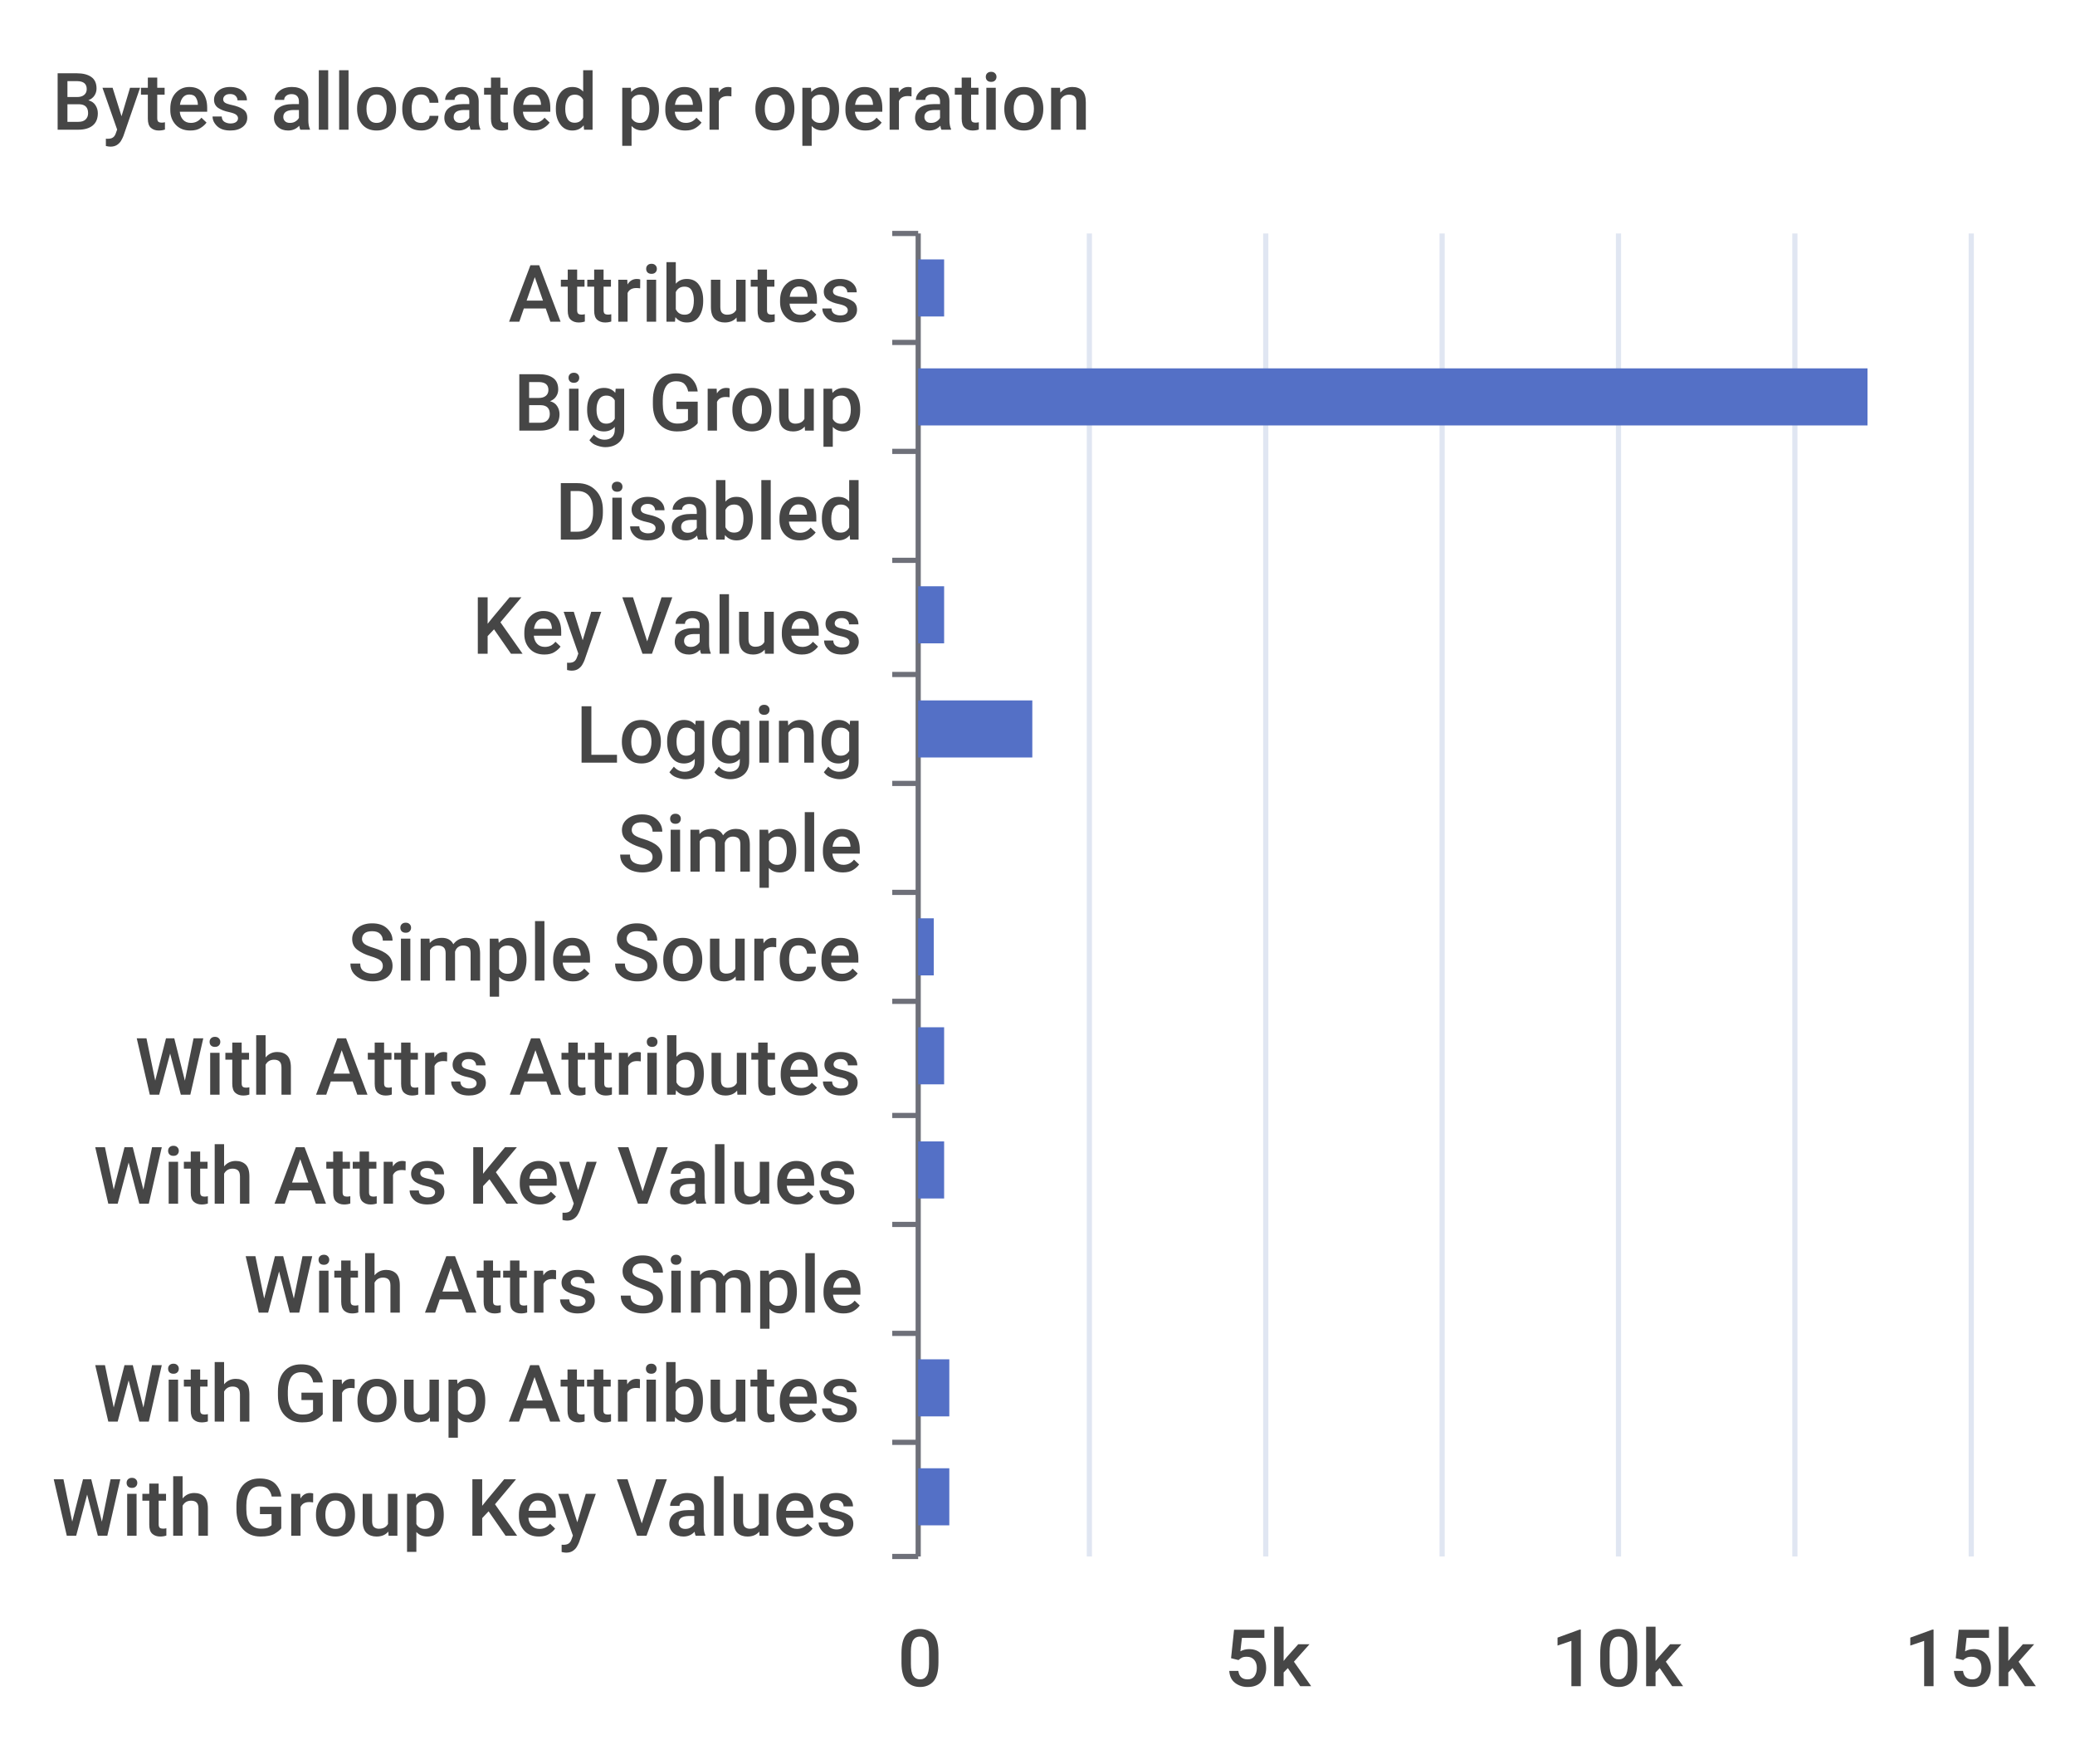
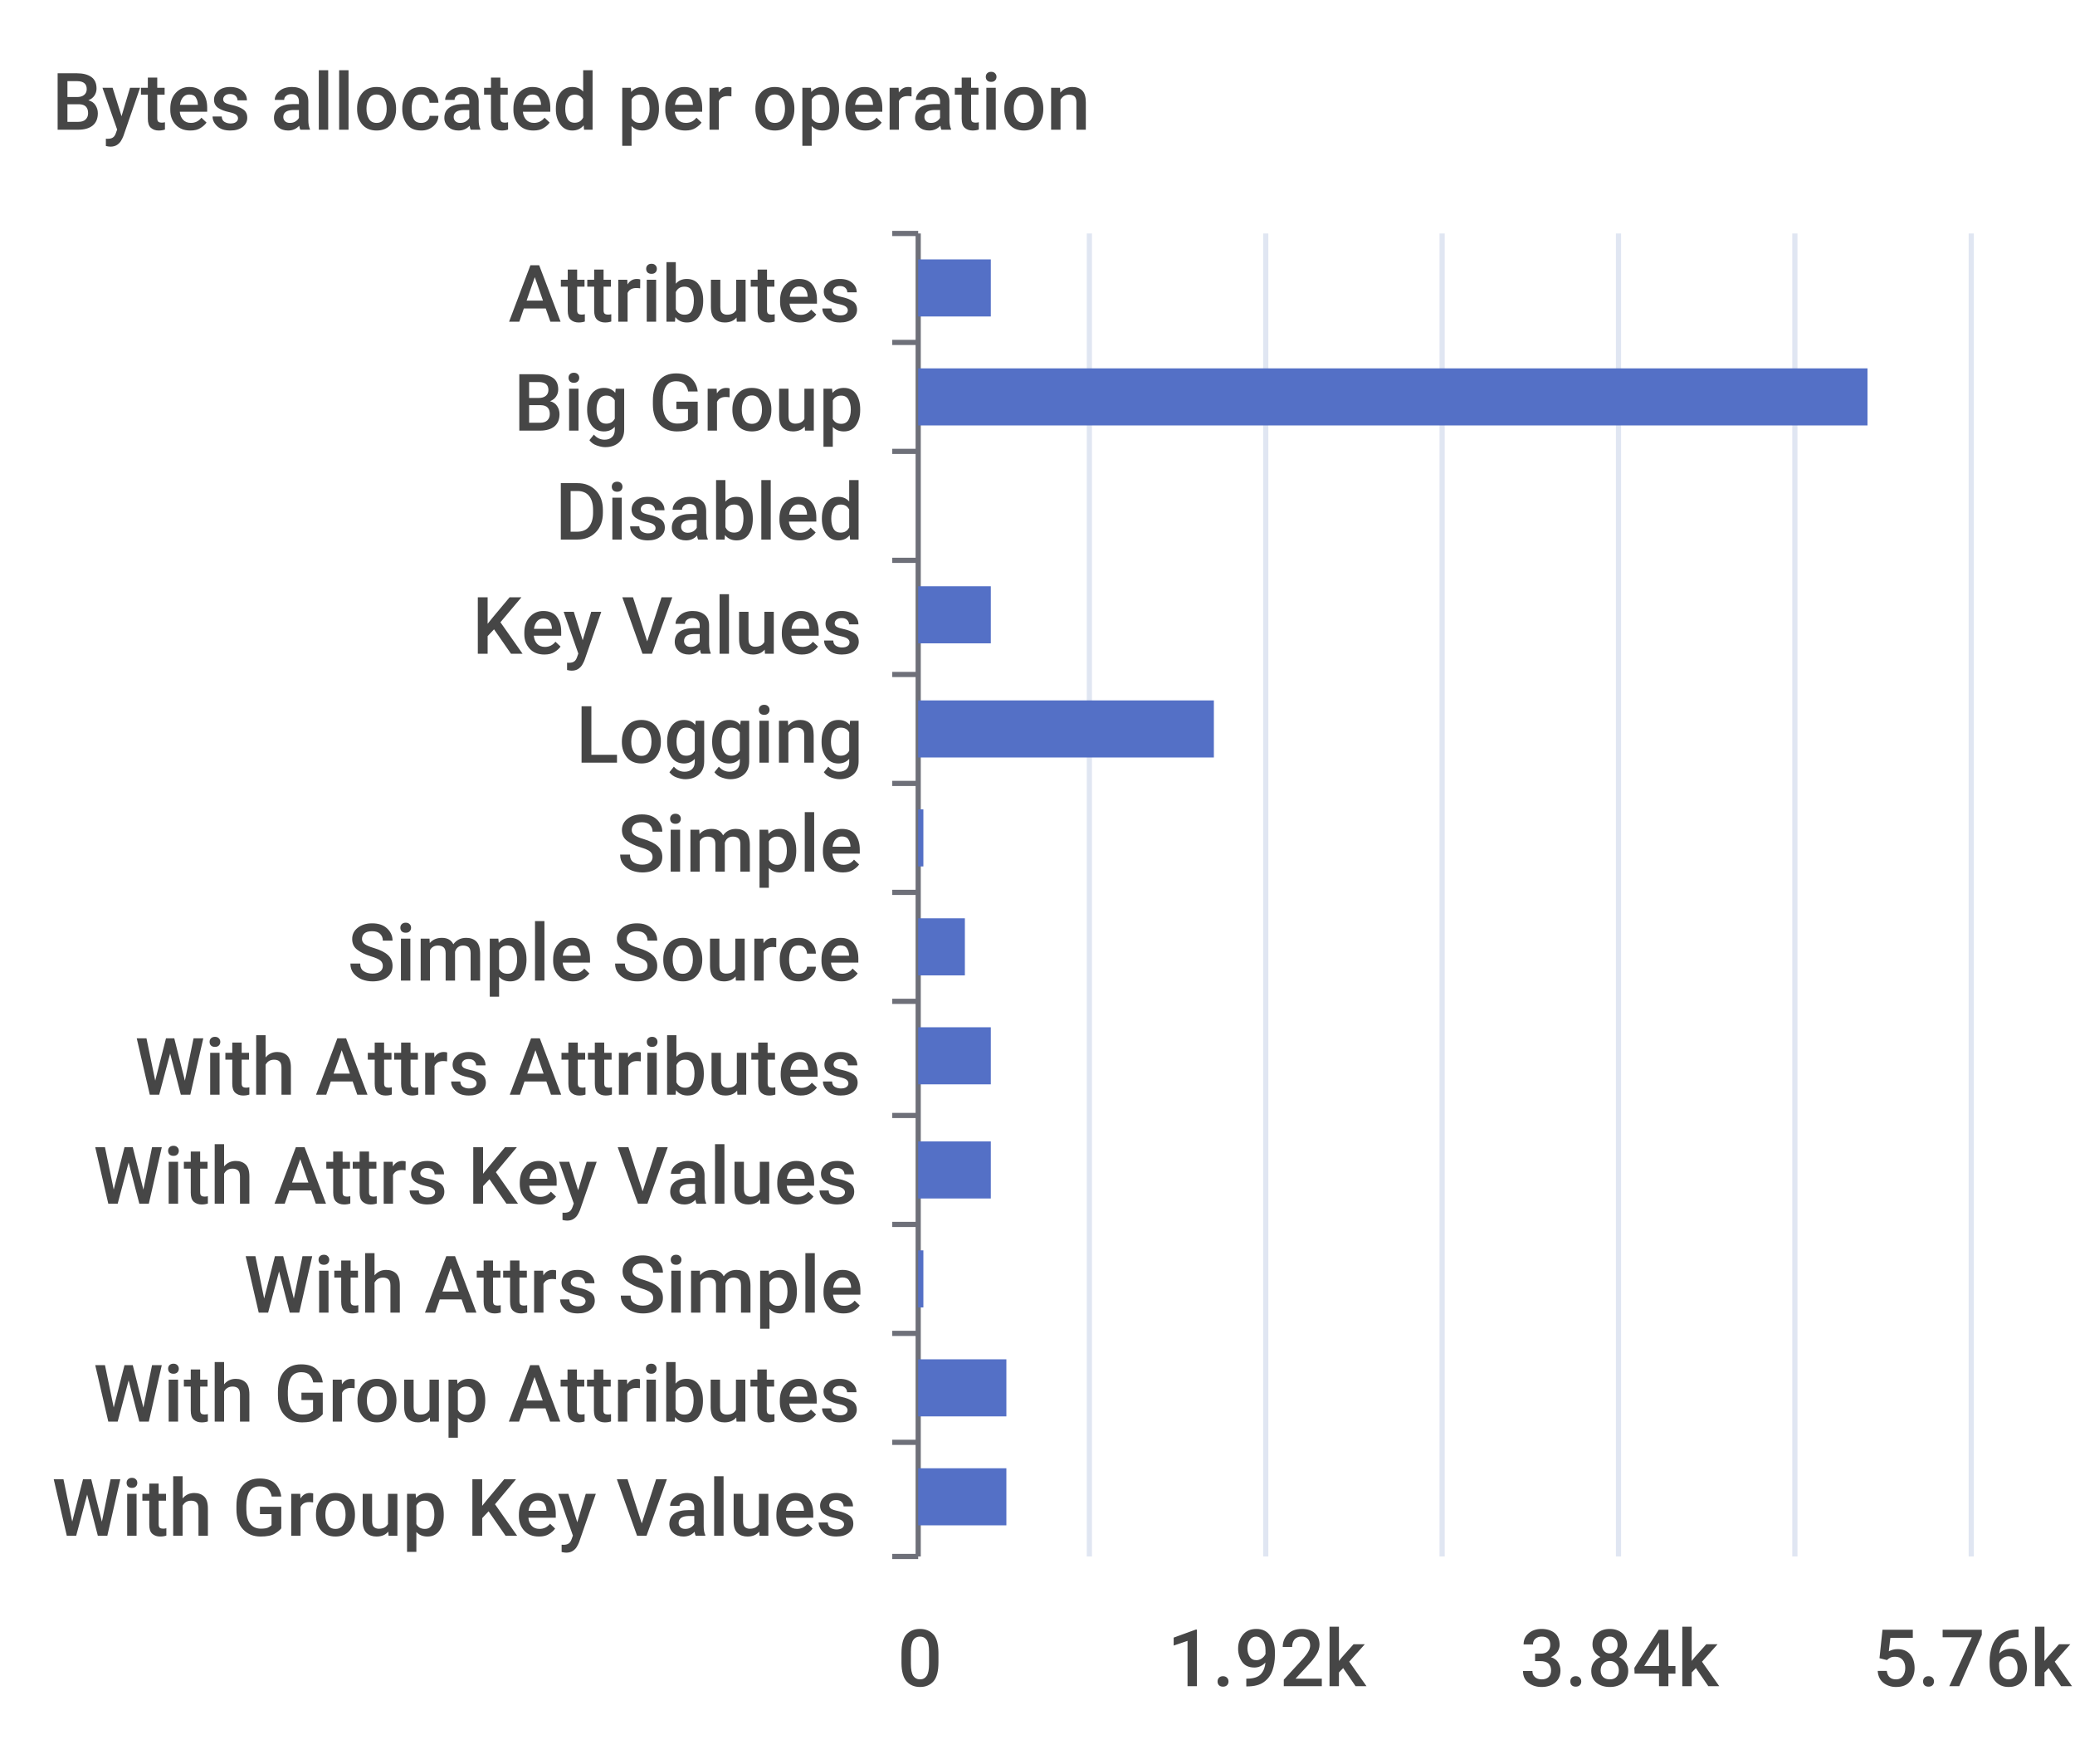
<svg xmlns="http://www.w3.org/2000/svg" width="400" height="340">\n<path d="M 0 0 L 400 0 L 400 340 L 0 340 L 0 0" style="stroke-width:0;stroke:none;fill:rgba(255,255,255,1.0)" />
  <text x="10" y="25" style="stroke-width:0;stroke:none;fill:rgba(70,70,70,1.0);font-size:15.3px;font-family:'Roboto Medium',sans-serif">Bytes allocated per operation</text>
  <path d="M 172 45 L 177 45" style="stroke-width:1;stroke:rgba(110,112,121,1.0);fill:none" />
  <path d="M 172 66 L 177 66" style="stroke-width:1;stroke:rgba(110,112,121,1.0);fill:none" />
  <path d="M 172 87 L 177 87" style="stroke-width:1;stroke:rgba(110,112,121,1.0);fill:none" />
  <path d="M 172 108 L 177 108" style="stroke-width:1;stroke:rgba(110,112,121,1.0);fill:none" />
  <path d="M 172 130 L 177 130" style="stroke-width:1;stroke:rgba(110,112,121,1.0);fill:none" />
  <path d="M 172 151 L 177 151" style="stroke-width:1;stroke:rgba(110,112,121,1.0);fill:none" />
  <path d="M 172 172 L 177 172" style="stroke-width:1;stroke:rgba(110,112,121,1.0);fill:none" />
  <path d="M 172 193 L 177 193" style="stroke-width:1;stroke:rgba(110,112,121,1.0);fill:none" />
  <path d="M 172 215 L 177 215" style="stroke-width:1;stroke:rgba(110,112,121,1.0);fill:none" />
  <path d="M 172 236 L 177 236" style="stroke-width:1;stroke:rgba(110,112,121,1.0);fill:none" />
  <path d="M 172 257 L 177 257" style="stroke-width:1;stroke:rgba(110,112,121,1.0);fill:none" />
  <path d="M 172 278 L 177 278" style="stroke-width:1;stroke:rgba(110,112,121,1.0);fill:none" />
  <path d="M 172 300 L 177 300" style="stroke-width:1;stroke:rgba(110,112,121,1.0);fill:none" />
  <path d="M 177 45 L 177 300" style="stroke-width:1;stroke:rgba(110,112,121,1.0);fill:none" />
  <text x="98" y="62" style="stroke-width:0;stroke:none;fill:rgba(70,70,70,1.0);font-size:15.3px;font-family:'Roboto Medium',sans-serif">Attributes</text>
  <text x="99" y="83" style="stroke-width:0;stroke:none;fill:rgba(70,70,70,1.0);font-size:15.3px;font-family:'Roboto Medium',sans-serif">Big Group</text>
  <text x="107" y="104" style="stroke-width:0;stroke:none;fill:rgba(70,70,70,1.0);font-size:15.3px;font-family:'Roboto Medium',sans-serif">Disabled</text>
  <text x="91" y="126" style="stroke-width:0;stroke:none;fill:rgba(70,70,70,1.0);font-size:15.3px;font-family:'Roboto Medium',sans-serif">Key Values</text>
  <text x="111" y="147" style="stroke-width:0;stroke:none;fill:rgba(70,70,70,1.0);font-size:15.3px;font-family:'Roboto Medium',sans-serif">Logging</text>
  <text x="119" y="168" style="stroke-width:0;stroke:none;fill:rgba(70,70,70,1.0);font-size:15.3px;font-family:'Roboto Medium',sans-serif">Simple</text>
  <text x="67" y="189" style="stroke-width:0;stroke:none;fill:rgba(70,70,70,1.0);font-size:15.3px;font-family:'Roboto Medium',sans-serif">Simple Source</text>
  <text x="26" y="211" style="stroke-width:0;stroke:none;fill:rgba(70,70,70,1.0);font-size:15.3px;font-family:'Roboto Medium',sans-serif">With Attrs Attributes</text>
  <text x="18" y="232" style="stroke-width:0;stroke:none;fill:rgba(70,70,70,1.0);font-size:15.3px;font-family:'Roboto Medium',sans-serif">With Attrs Key Values</text>
  <text x="47" y="253" style="stroke-width:0;stroke:none;fill:rgba(70,70,70,1.0);font-size:15.3px;font-family:'Roboto Medium',sans-serif">With Attrs Simple</text>
  <text x="18" y="274" style="stroke-width:0;stroke:none;fill:rgba(70,70,70,1.0);font-size:15.3px;font-family:'Roboto Medium',sans-serif">With Group Attributes</text>
  <text x="10" y="296" style="stroke-width:0;stroke:none;fill:rgba(70,70,70,1.0);font-size:15.3px;font-family:'Roboto Medium',sans-serif">With Group Key Values</text>
  <text x="173" y="325" style="stroke-width:0;stroke:none;fill:rgba(70,70,70,1.0);font-size:15.3px;font-family:'Roboto Medium',sans-serif">0</text>
-   <text x="236" y="325" style="stroke-width:0;stroke:none;fill:rgba(70,70,70,1.0);font-size:15.3px;font-family:'Roboto Medium',sans-serif">5k</text>
-   <text x="299" y="325" style="stroke-width:0;stroke:none;fill:rgba(70,70,70,1.0);font-size:15.3px;font-family:'Roboto Medium',sans-serif">10k</text>
-   <text x="367" y="325" style="stroke-width:0;stroke:none;fill:rgba(70,70,70,1.0);font-size:15.3px;font-family:'Roboto Medium',sans-serif">15k</text>
+   <text x="225" y="325" style="stroke-width:0;stroke:none;fill:rgba(70,70,70,1.0);font-size:15.3px;font-family:'Roboto Medium',sans-serif">1.92k</text>
+   <text x="293" y="325" style="stroke-width:0;stroke:none;fill:rgba(70,70,70,1.0);font-size:15.3px;font-family:'Roboto Medium',sans-serif">3.84k</text>
+   <text x="361" y="325" style="stroke-width:0;stroke:none;fill:rgba(70,70,70,1.0);font-size:15.3px;font-family:'Roboto Medium',sans-serif">5.76k</text>
  <path d="M 210 45 L 210 300" style="stroke-width:1;stroke:rgba(224,230,242,1.0);fill:none" />
  <path d="M 244 45 L 244 300" style="stroke-width:1;stroke:rgba(224,230,242,1.0);fill:none" />
  <path d="M 278 45 L 278 300" style="stroke-width:1;stroke:rgba(224,230,242,1.0);fill:none" />
  <path d="M 312 45 L 312 300" style="stroke-width:1;stroke:rgba(224,230,242,1.0);fill:none" />
  <path d="M 346 45 L 346 300" style="stroke-width:1;stroke:rgba(224,230,242,1.0);fill:none" />
  <path d="M 380 45 L 380 300" style="stroke-width:1;stroke:rgba(224,230,242,1.0);fill:none" />
-   <path d="M 177 283 L 183 283 L 183 294 L 177 294 L 177 283" style="stroke-width:0;stroke:none;fill:rgba(84,112,198,1.0)" />
-   <path d="M 177 262 L 183 262 L 183 273 L 177 273 L 177 262" style="stroke-width:0;stroke:none;fill:rgba(84,112,198,1.0)" />
-   <path d="M 177 241 L 177 241 L 177 252 L 177 252 L 177 241" style="stroke-width:0;stroke:none;fill:rgba(84,112,198,1.0)" />
-   <path d="M 177 220 L 182 220 L 182 231 L 177 231 L 177 220" style="stroke-width:0;stroke:none;fill:rgba(84,112,198,1.0)" />
-   <path d="M 177 198 L 182 198 L 182 209 L 177 209 L 177 198" style="stroke-width:0;stroke:none;fill:rgba(84,112,198,1.0)" />
-   <path d="M 177 177 L 180 177 L 180 188 L 177 188 L 177 177" style="stroke-width:0;stroke:none;fill:rgba(84,112,198,1.0)" />
-   <path d="M 177 156 L 177 156 L 177 167 L 177 167 L 177 156" style="stroke-width:0;stroke:none;fill:rgba(84,112,198,1.0)" />
-   <path d="M 177 135 L 199 135 L 199 146 L 177 146 L 177 135" style="stroke-width:0;stroke:none;fill:rgba(84,112,198,1.0)" />
-   <path d="M 177 113 L 182 113 L 182 124 L 177 124 L 177 113" style="stroke-width:0;stroke:none;fill:rgba(84,112,198,1.0)" />
+   <path d="M 177 283 L 194 283 L 194 294 L 177 294 L 177 283" style="stroke-width:0;stroke:none;fill:rgba(84,112,198,1.0)" />
+   <path d="M 177 262 L 194 262 L 194 273 L 177 273 L 177 262" style="stroke-width:0;stroke:none;fill:rgba(84,112,198,1.0)" />
+   <path d="M 177 241 L 178 241 L 178 252 L 177 252 L 177 241" style="stroke-width:0;stroke:none;fill:rgba(84,112,198,1.0)" />
+   <path d="M 177 220 L 191 220 L 191 231 L 177 231 L 177 220" style="stroke-width:0;stroke:none;fill:rgba(84,112,198,1.0)" />
+   <path d="M 177 198 L 191 198 L 191 209 L 177 209 L 177 198" style="stroke-width:0;stroke:none;fill:rgba(84,112,198,1.0)" />
+   <path d="M 177 177 L 186 177 L 186 188 L 177 188 L 177 177" style="stroke-width:0;stroke:none;fill:rgba(84,112,198,1.0)" />
+   <path d="M 177 156 L 178 156 L 178 167 L 177 167 L 177 156" style="stroke-width:0;stroke:none;fill:rgba(84,112,198,1.0)" />
+   <path d="M 177 135 L 234 135 L 234 146 L 177 146 L 177 135" style="stroke-width:0;stroke:none;fill:rgba(84,112,198,1.0)" />
+   <path d="M 177 113 L 191 113 L 191 124 L 177 124 L 177 113" style="stroke-width:0;stroke:none;fill:rgba(84,112,198,1.0)" />
  <path d="M 177 92 L 177 92 L 177 103 L 177 103 L 177 92" style="stroke-width:0;stroke:none;fill:rgba(84,112,198,1.0)" />
  <path d="M 177 71 L 360 71 L 360 82 L 177 82 L 177 71" style="stroke-width:0;stroke:none;fill:rgba(84,112,198,1.0)" />
-   <path d="M 177 50 L 182 50 L 182 61 L 177 61 L 177 50" style="stroke-width:0;stroke:none;fill:rgba(84,112,198,1.0)" />
+   <path d="M 177 50 L 191 50 L 191 61 L 177 61 L 177 50" style="stroke-width:0;stroke:none;fill:rgba(84,112,198,1.0)" />
</svg>
